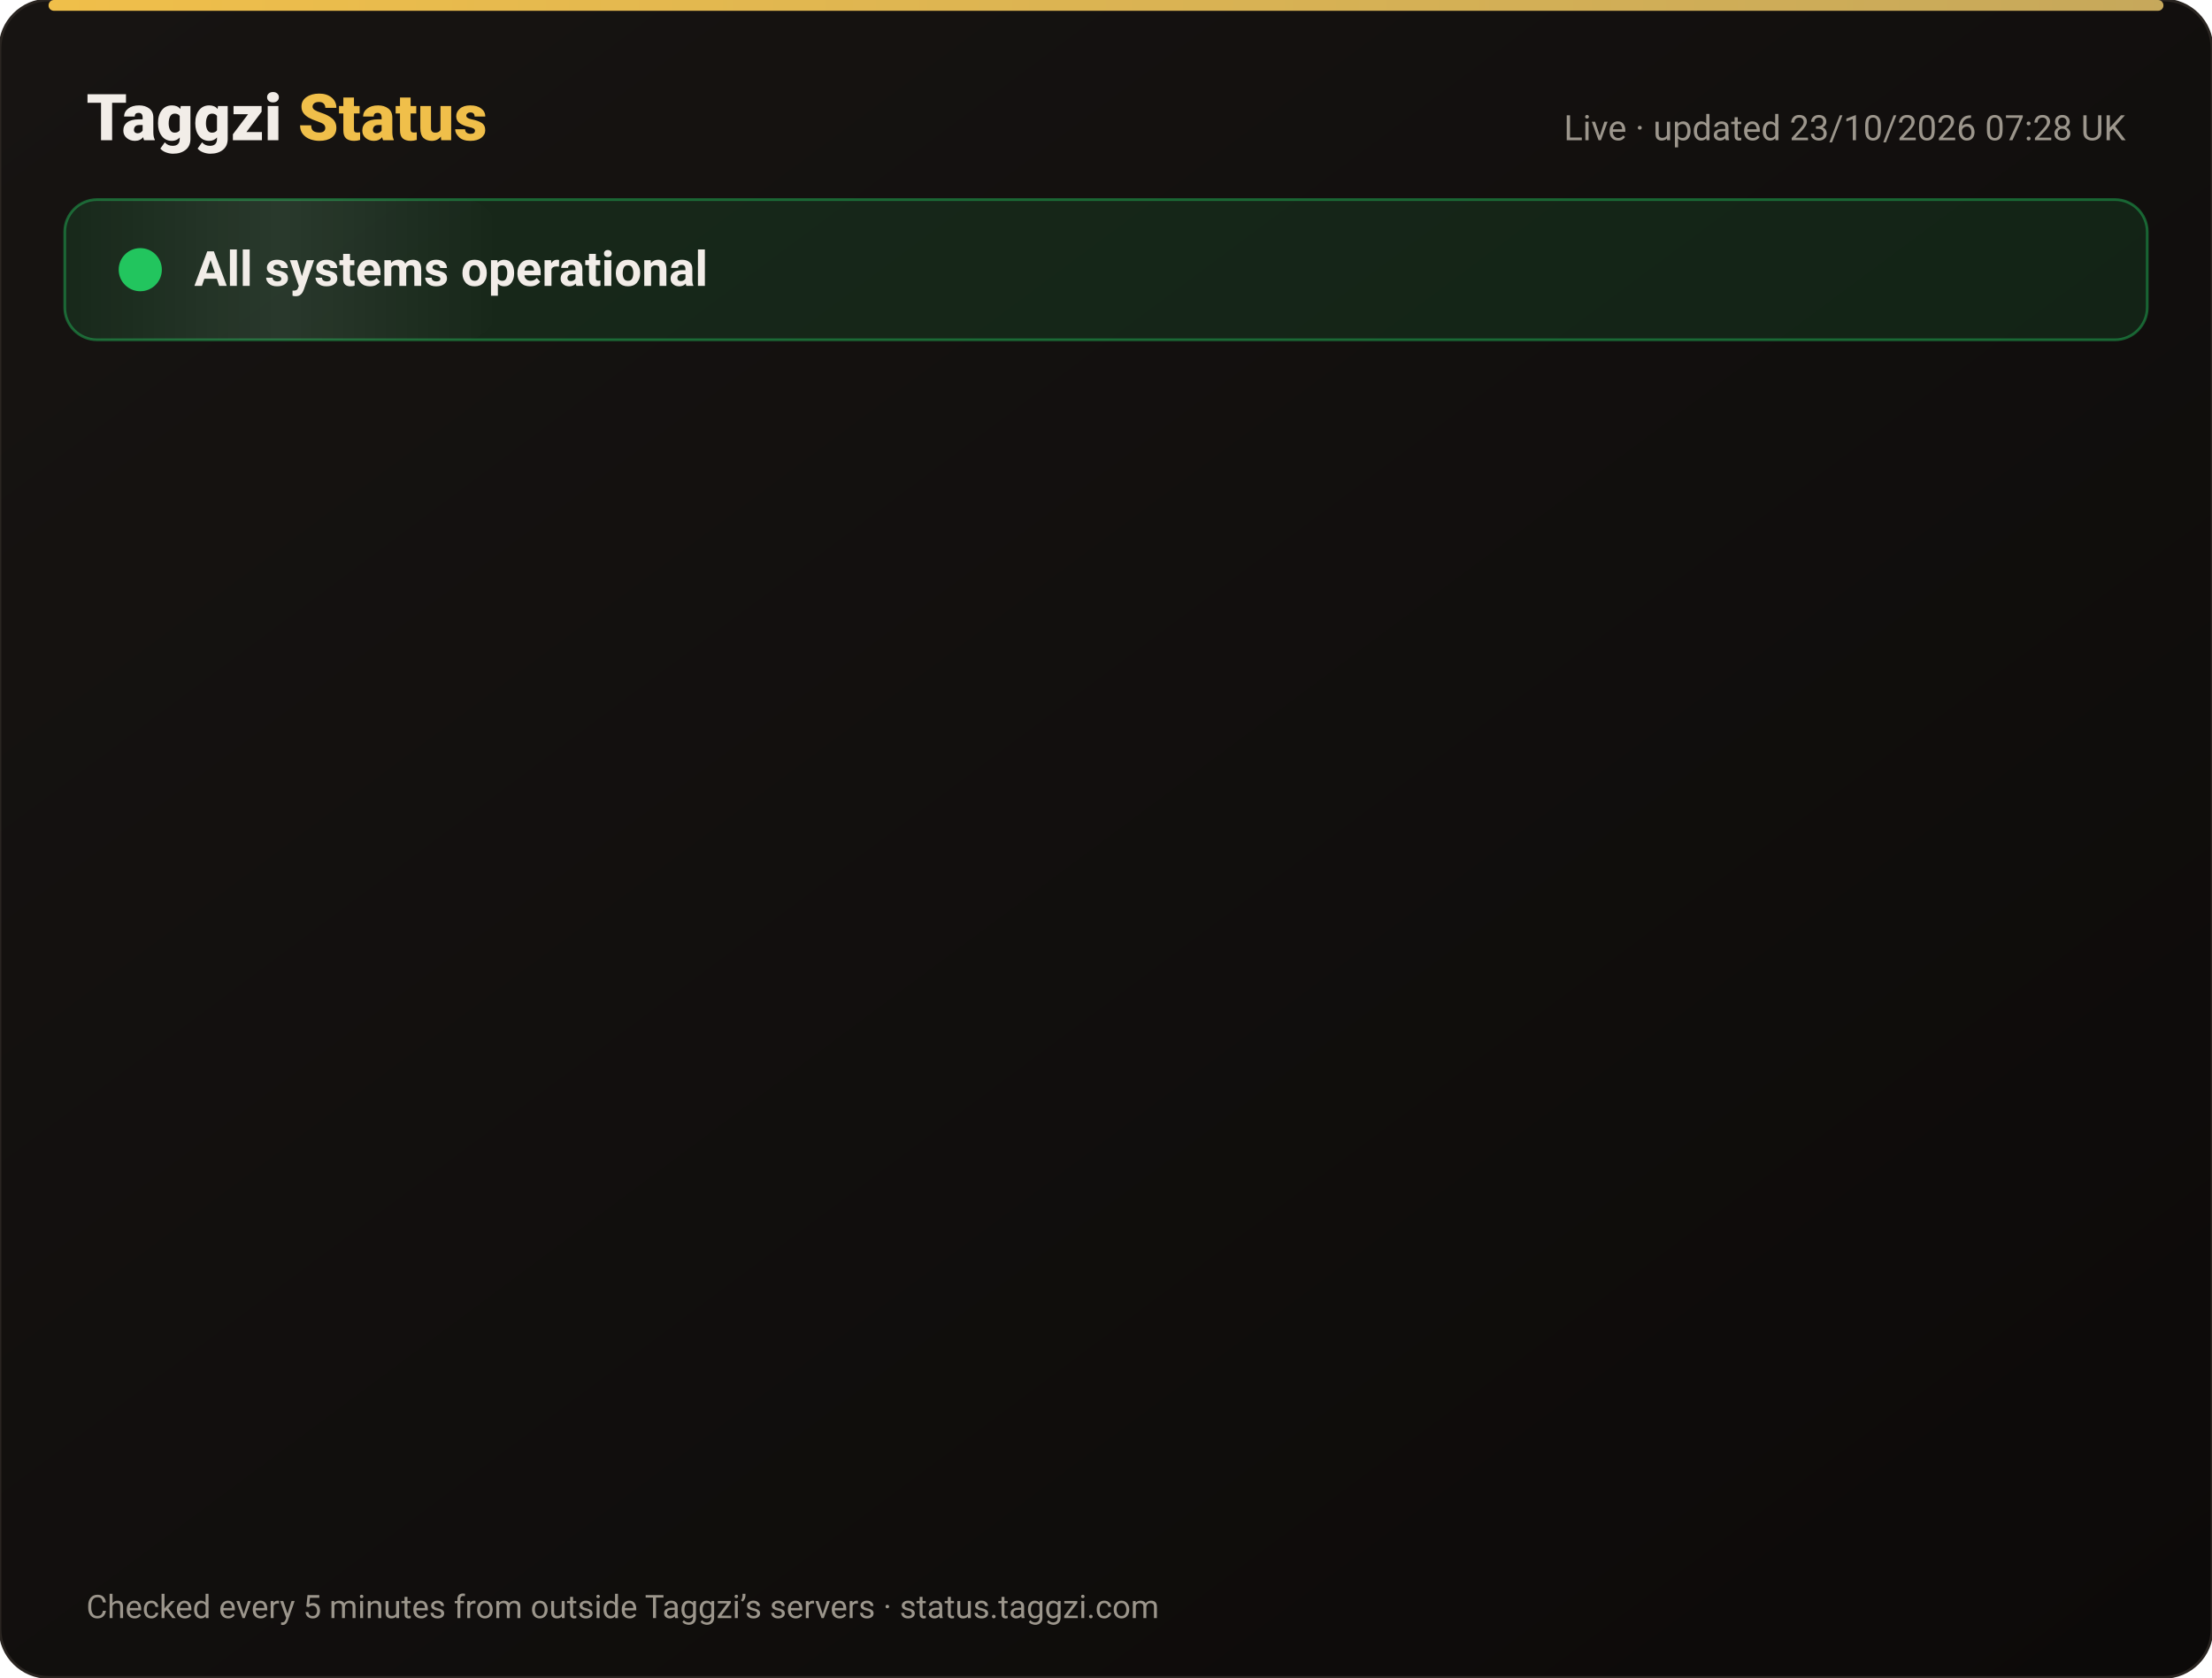
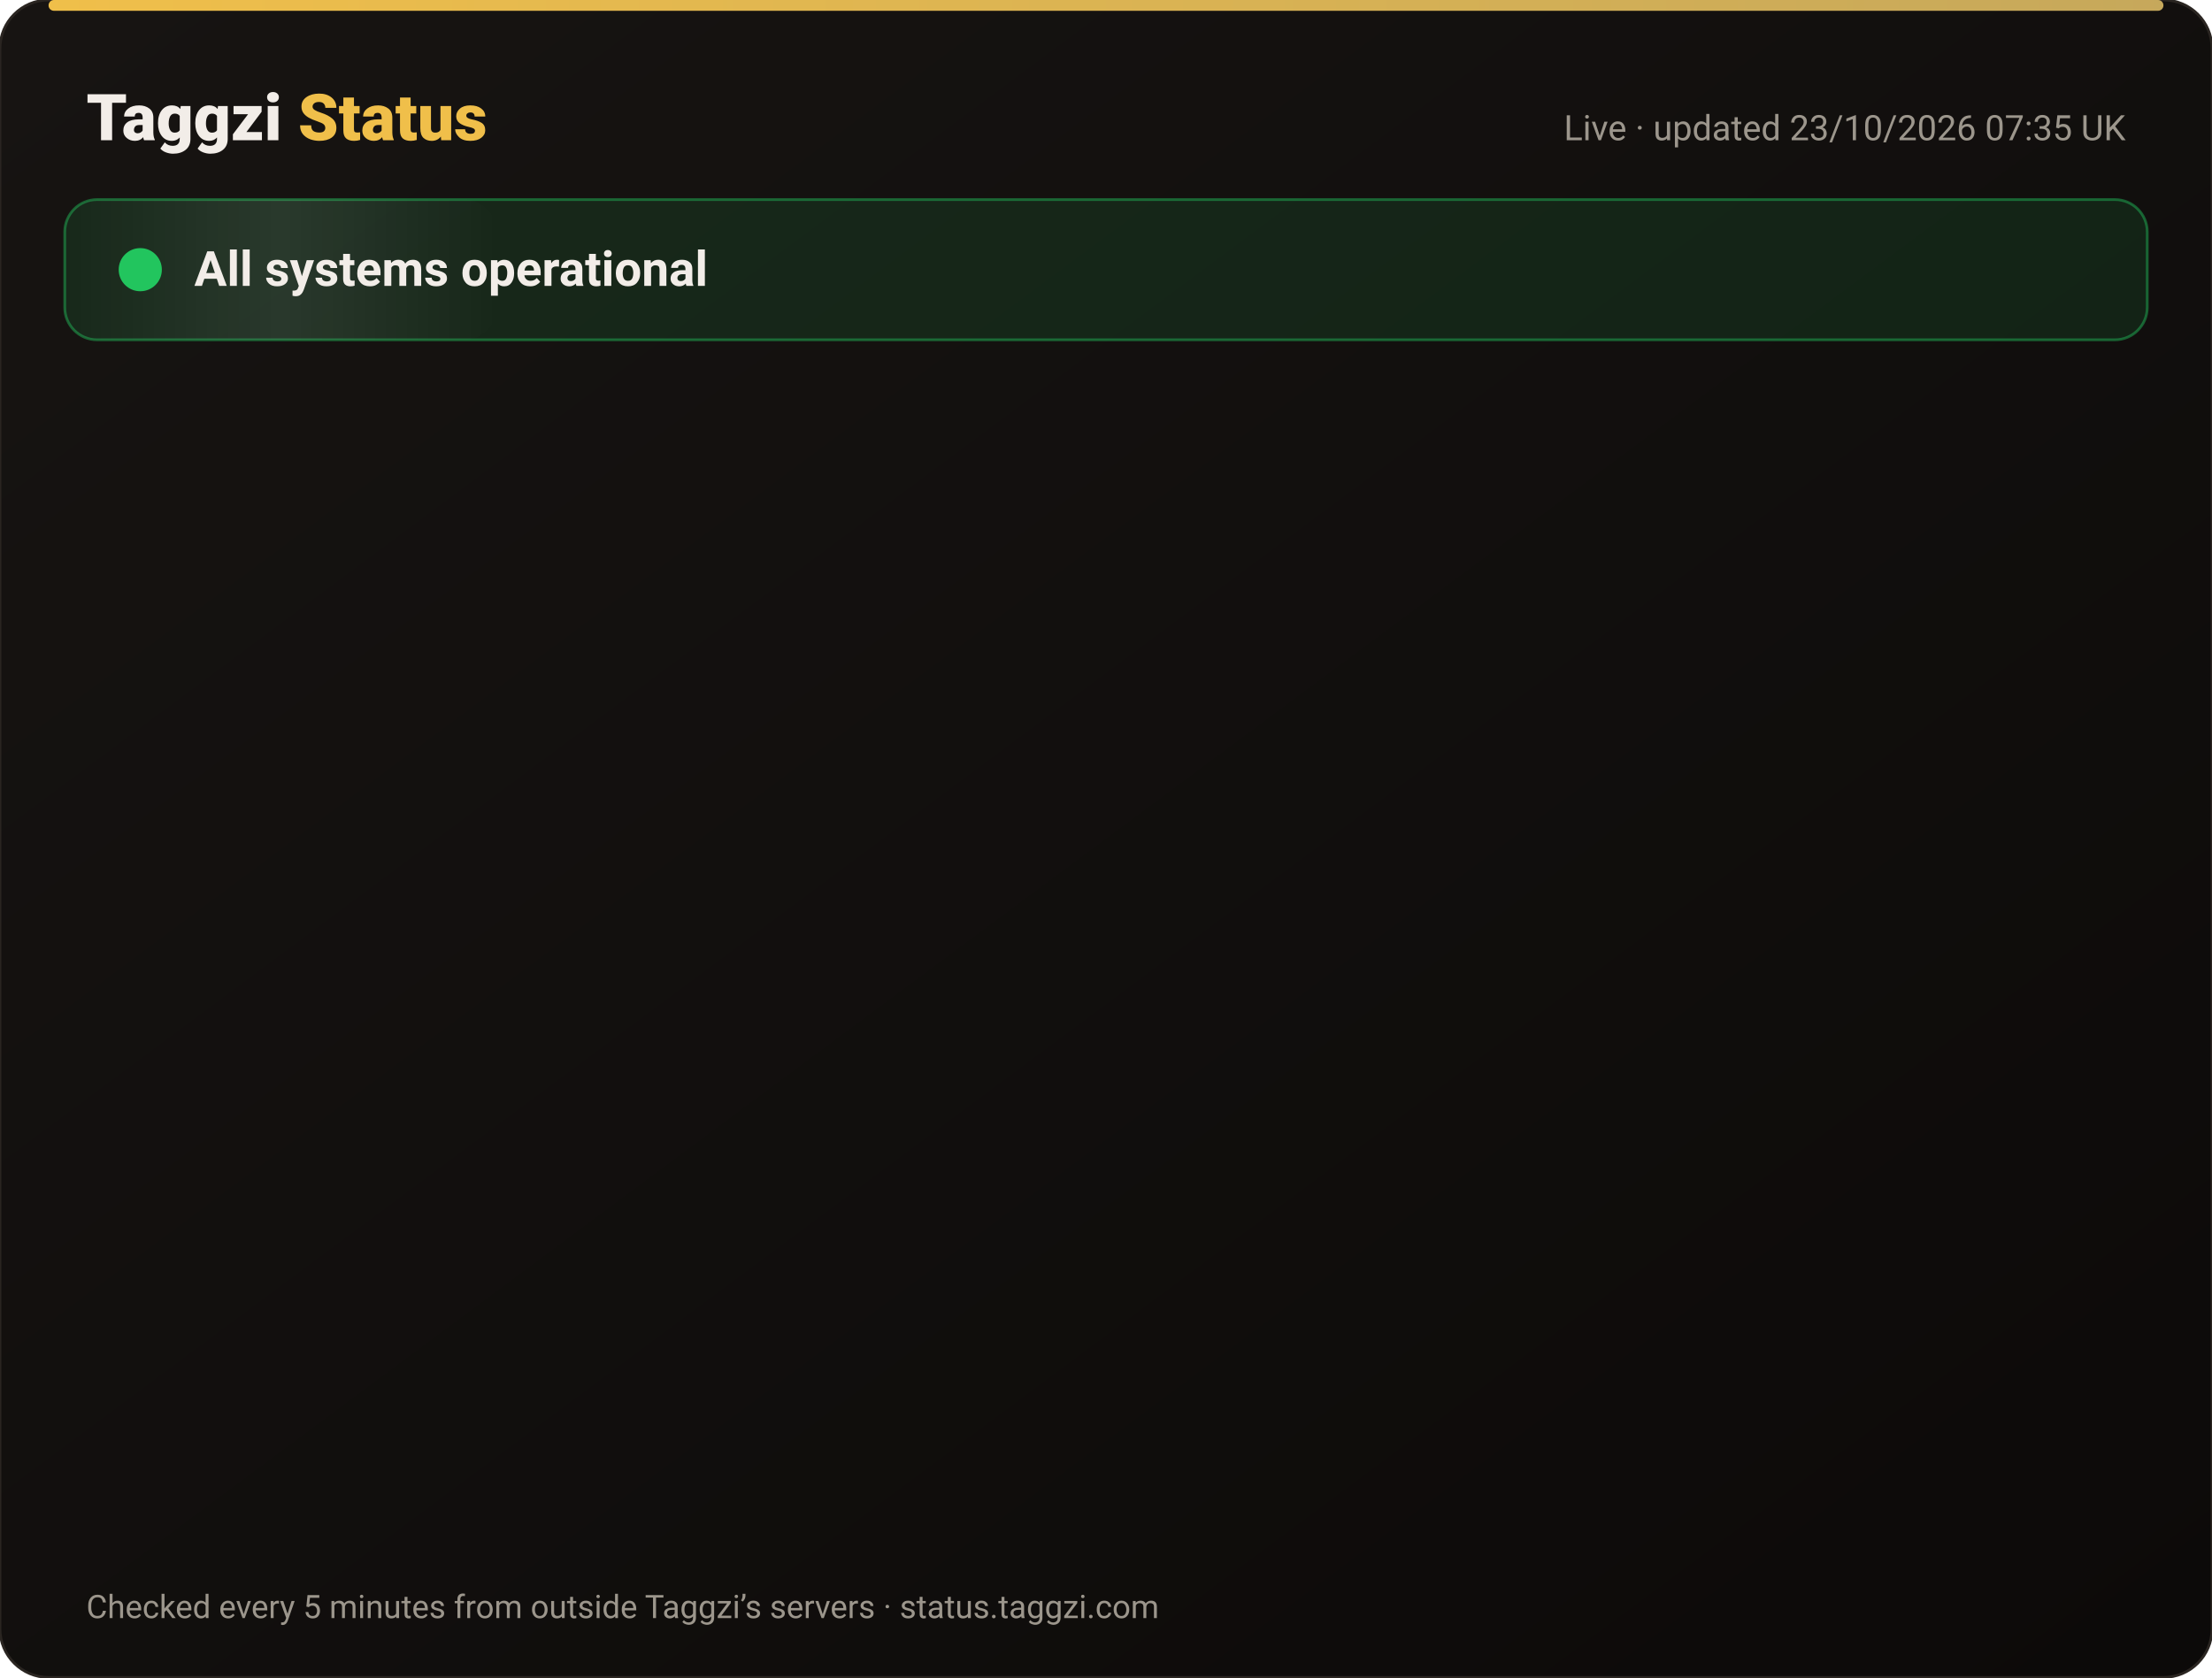
<svg xmlns="http://www.w3.org/2000/svg" width="820" height="622" viewBox="0 0 820 622" font-family="-apple-system,Segoe UI,Roboto,Helvetica,Arial,sans-serif">
  <defs>
    <linearGradient id="bg" x1="0" y1="0" x2="1" y2="1">
      <stop offset="0" stop-color="#171412" />
      <stop offset="1" stop-color="#0C0A09" />
    </linearGradient>
    <linearGradient id="gold" x1="0" x2="1">
      <stop offset="0" stop-color="#F0BF4A" />
      <stop offset="1" stop-color="#c6a85b" />
    </linearGradient>
    <linearGradient id="shine" x1="0" x2="1">
      <stop offset="0" stop-color="#fff" stop-opacity="0" />
      <stop offset=".5" stop-color="#fff" stop-opacity=".08" />
      <stop offset="1" stop-color="#fff" stop-opacity="0" />
    </linearGradient>
  </defs>
  <rect width="820" height="622" rx="18" fill="url(#bg)" stroke="#2a2521" />
  <rect x="18" y="0" width="784" height="4" rx="2" fill="url(#gold)" />
  <text x="32" y="52" font-size="24" font-weight="800" fill="#F2EDE8">Taggzi <tspan fill="#F0BF4A">Status</tspan>
  </text>
-   <text x="788" y="52" font-size="13" fill="#9C968C" text-anchor="end">Live · updated 23/10/2026 07:28 UK</text>
+   <text x="788" y="52" font-size="13" fill="#9C968C" text-anchor="end">Live · updated 23/10/2026 07:35 UK</text>
  <rect x="24" y="74" width="772" height="52" rx="12" fill="#22c55e" fill-opacity=".12" stroke="#22c55e" stroke-opacity=".45" />
  <rect x="24" y="74" width="160" height="52" rx="12" fill="url(#shine)">
    <animate attributeName="x" from="-160" to="820" dur="4s" repeatCount="indefinite" />
  </rect>
  <circle cx="52" cy="100" r="7" fill="#22c55e" />
  <circle cx="52" cy="100" r="7" fill="none" stroke="#22c55e" stroke-width="2">
    <animate attributeName="r" values="7;15;7" dur="2s" repeatCount="indefinite" />
    <animate attributeName="opacity" values=".9;0;.9" dur="2s" repeatCount="indefinite" />
  </circle>
  <text x="72" y="106" font-size="18" font-weight="700" fill="#F2EDE8">All systems operational</text>
  <g opacity="0">
    <animate attributeName="opacity" from="0" to="1" begin="0.00s" dur=".6s" fill="freeze" />
    <line x1="32" y1="188" x2="788" y2="188" stroke="#2a2521" />
    <circle cx="44" cy="166" r="6" fill="#22c55e">
      <animate attributeName="opacity" values="1;.45;1" dur="2.4s" begin="0.00s" repeatCount="indefinite" />
    </circle>
    <text x="62" y="171" font-size="15" font-weight="650" fill="#F2EDE8">Website</text>
    <text x="630" y="171" font-size="13" fill="#9C968C" text-anchor="end">100.00% uptime</text>
    <rect x="648" y="154" width="140" height="24" rx="12" fill="#22c55e" fill-opacity=".14" stroke="#22c55e" stroke-opacity=".5" />
    <text x="718" y="171" font-size="12" font-weight="700" fill="#22c55e" text-anchor="middle">Operational</text>
  </g>
  <g opacity="0">
    <animate attributeName="opacity" from="0" to="1" begin="0.15s" dur=".6s" fill="freeze" />
    <line x1="32" y1="234" x2="788" y2="234" stroke="#2a2521" />
    <circle cx="44" cy="212" r="6" fill="#22c55e">
      <animate attributeName="opacity" values="1;.45;1" dur="2.4s" begin="0.15s" repeatCount="indefinite" />
    </circle>
    <text x="62" y="217" font-size="15" font-weight="650" fill="#F2EDE8">Tag scans</text>
    <text x="630" y="217" font-size="13" fill="#9C968C" text-anchor="end">100.00% uptime</text>
    <rect x="648" y="200" width="140" height="24" rx="12" fill="#22c55e" fill-opacity=".14" stroke="#22c55e" stroke-opacity=".5" />
    <text x="718" y="217" font-size="12" font-weight="700" fill="#22c55e" text-anchor="middle">Operational</text>
  </g>
  <g opacity="0">
    <animate attributeName="opacity" from="0" to="1" begin="0.30s" dur=".6s" fill="freeze" />
    <line x1="32" y1="280" x2="788" y2="280" stroke="#2a2521" />
    <circle cx="44" cy="258" r="6" fill="#22c55e">
      <animate attributeName="opacity" values="1;.45;1" dur="2.4s" begin="0.30s" repeatCount="indefinite" />
    </circle>
    <text x="62" y="263" font-size="15" font-weight="650" fill="#F2EDE8">Manual tag lookup</text>
    <text x="630" y="263" font-size="13" fill="#9C968C" text-anchor="end">100.00% uptime</text>
    <rect x="648" y="246" width="140" height="24" rx="12" fill="#22c55e" fill-opacity=".14" stroke="#22c55e" stroke-opacity=".5" />
    <text x="718" y="263" font-size="12" font-weight="700" fill="#22c55e" text-anchor="middle">Operational</text>
  </g>
  <g opacity="0">
    <animate attributeName="opacity" from="0" to="1" begin="0.45s" dur=".6s" fill="freeze" />
    <line x1="32" y1="326" x2="788" y2="326" stroke="#2a2521" />
    <circle cx="44" cy="304" r="6" fill="#22c55e">
      <animate attributeName="opacity" values="1;.45;1" dur="2.4s" begin="0.45s" repeatCount="indefinite" />
    </circle>
    <text x="62" y="309" font-size="15" font-weight="650" fill="#F2EDE8">App &amp; login</text>
    <text x="630" y="309" font-size="13" fill="#9C968C" text-anchor="end">100.00% uptime</text>
    <rect x="648" y="292" width="140" height="24" rx="12" fill="#22c55e" fill-opacity=".14" stroke="#22c55e" stroke-opacity=".5" />
    <text x="718" y="309" font-size="12" font-weight="700" fill="#22c55e" text-anchor="middle">Operational</text>
  </g>
  <g opacity="0">
    <animate attributeName="opacity" from="0" to="1" begin="0.60s" dur=".6s" fill="freeze" />
    <line x1="32" y1="372" x2="788" y2="372" stroke="#2a2521" />
    <circle cx="44" cy="350" r="6" fill="#22c55e">
      <animate attributeName="opacity" values="1;.45;1" dur="2.4s" begin="0.60s" repeatCount="indefinite" />
    </circle>
    <text x="62" y="355" font-size="15" font-weight="650" fill="#F2EDE8">Community alerts</text>
    <text x="630" y="355" font-size="13" fill="#9C968C" text-anchor="end">100.00% uptime</text>
    <rect x="648" y="338" width="140" height="24" rx="12" fill="#22c55e" fill-opacity=".14" stroke="#22c55e" stroke-opacity=".5" />
    <text x="718" y="355" font-size="12" font-weight="700" fill="#22c55e" text-anchor="middle">Operational</text>
  </g>
  <g opacity="0">
    <animate attributeName="opacity" from="0" to="1" begin="0.75s" dur=".6s" fill="freeze" />
    <line x1="32" y1="418" x2="788" y2="418" stroke="#2a2521" />
    <circle cx="44" cy="396" r="6" fill="#22c55e">
      <animate attributeName="opacity" values="1;.45;1" dur="2.4s" begin="0.75s" repeatCount="indefinite" />
    </circle>
    <text x="62" y="401" font-size="15" font-weight="650" fill="#F2EDE8">Private calling</text>
    <text x="630" y="401" font-size="13" fill="#9C968C" text-anchor="end">100.00% uptime</text>
    <rect x="648" y="384" width="140" height="24" rx="12" fill="#22c55e" fill-opacity=".14" stroke="#22c55e" stroke-opacity=".5" />
    <text x="718" y="401" font-size="12" font-weight="700" fill="#22c55e" text-anchor="middle">Operational</text>
  </g>
  <g opacity="0">
    <animate attributeName="opacity" from="0" to="1" begin="0.90s" dur=".6s" fill="freeze" />
    <line x1="32" y1="464" x2="788" y2="464" stroke="#2a2521" />
    <circle cx="44" cy="442" r="6" fill="#22c55e">
      <animate attributeName="opacity" values="1;.45;1" dur="2.4s" begin="0.90s" repeatCount="indefinite" />
    </circle>
    <text x="62" y="447" font-size="15" font-weight="650" fill="#F2EDE8">Payments</text>
    <text x="630" y="447" font-size="13" fill="#9C968C" text-anchor="end">99.99% uptime</text>
    <rect x="648" y="430" width="140" height="24" rx="12" fill="#22c55e" fill-opacity=".14" stroke="#22c55e" stroke-opacity=".5" />
    <text x="718" y="447" font-size="12" font-weight="700" fill="#22c55e" text-anchor="middle">Operational</text>
  </g>
  <g opacity="0">
    <animate attributeName="opacity" from="0" to="1" begin="1.05s" dur=".6s" fill="freeze" />
    <line x1="32" y1="510" x2="788" y2="510" stroke="#2a2521" />
    <circle cx="44" cy="488" r="6" fill="#22c55e">
      <animate attributeName="opacity" values="1;.45;1" dur="2.4s" begin="1.05s" repeatCount="indefinite" />
    </circle>
    <text x="62" y="493" font-size="15" font-weight="650" fill="#F2EDE8">Email &amp; support</text>
    <text x="630" y="493" font-size="13" fill="#9C968C" text-anchor="end">100.00% uptime</text>
    <rect x="648" y="476" width="140" height="24" rx="12" fill="#22c55e" fill-opacity=".14" stroke="#22c55e" stroke-opacity=".5" />
    <text x="718" y="493" font-size="12" font-weight="700" fill="#22c55e" text-anchor="middle">Operational</text>
  </g>
  <g opacity="0">
    <animate attributeName="opacity" from="0" to="1" begin="1.20s" dur=".6s" fill="freeze" />
    <line x1="32" y1="556" x2="788" y2="556" stroke="#2a2521" />
    <circle cx="44" cy="534" r="6" fill="#22c55e">
      <animate attributeName="opacity" values="1;.45;1" dur="2.4s" begin="1.20s" repeatCount="indefinite" />
    </circle>
    <text x="62" y="539" font-size="15" font-weight="650" fill="#F2EDE8">Secure connection (SSL)</text>
    <text x="630" y="539" font-size="13" fill="#9C968C" text-anchor="end">100.00% uptime</text>
    <rect x="648" y="522" width="140" height="24" rx="12" fill="#22c55e" fill-opacity=".14" stroke="#22c55e" stroke-opacity=".5" />
    <text x="718" y="539" font-size="12" font-weight="700" fill="#22c55e" text-anchor="middle">Operational</text>
  </g>
  <text x="32" y="600" font-size="12" fill="#9C968C">Checked every 5 minutes from outside Taggzi’s servers · status.taggzi.com</text>
</svg>
